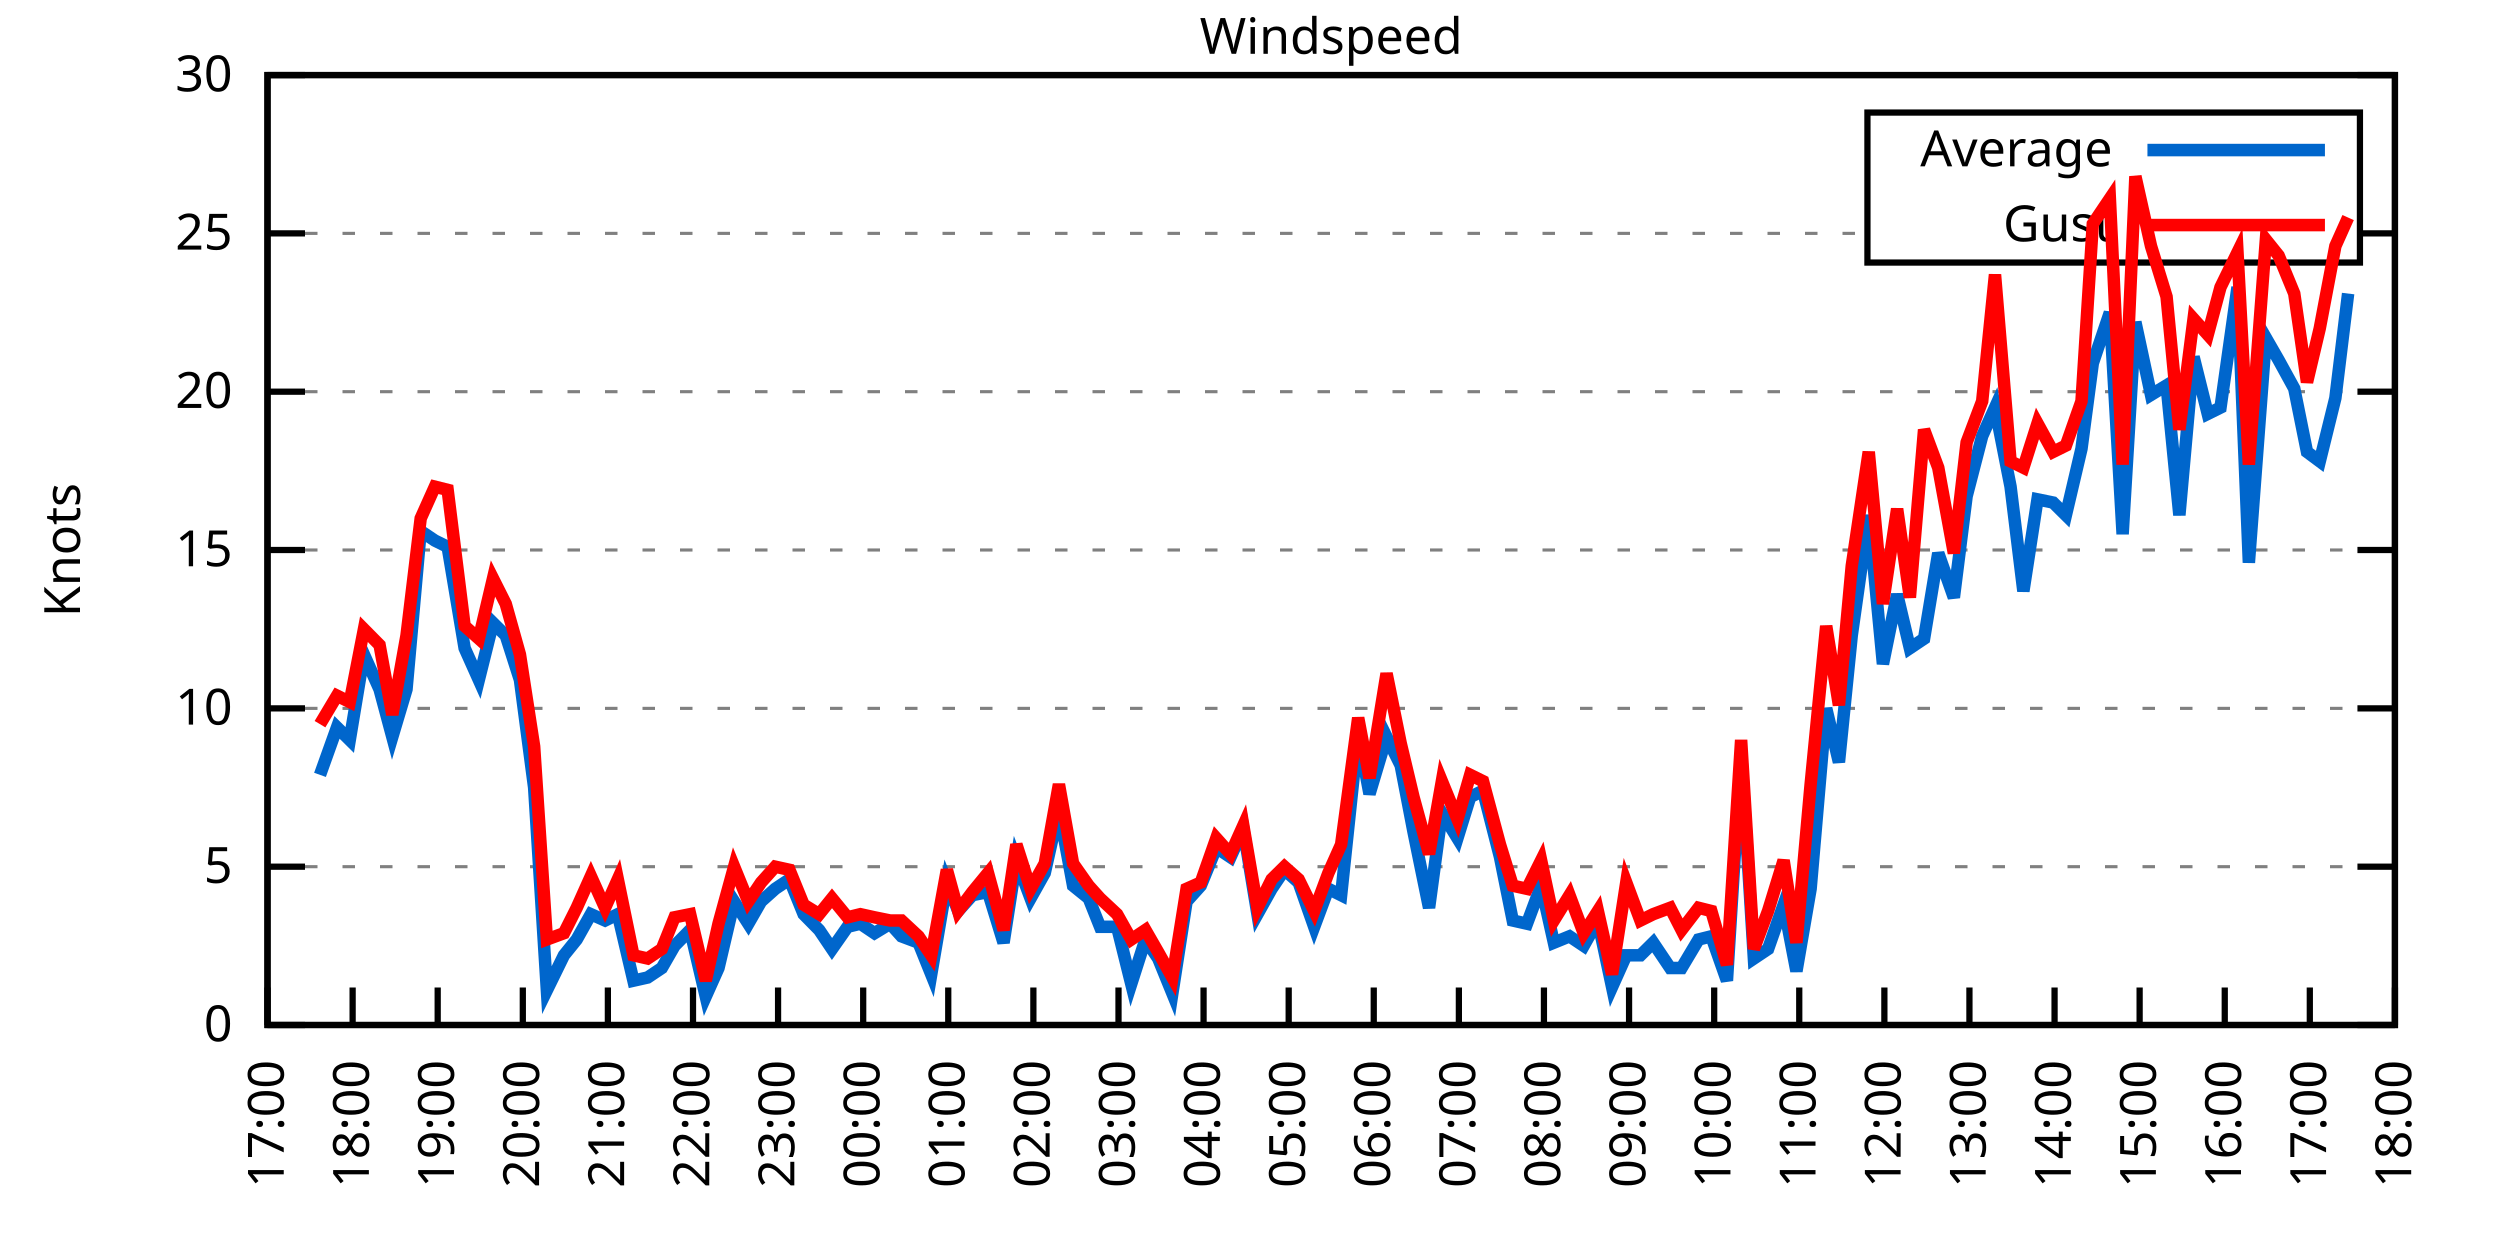
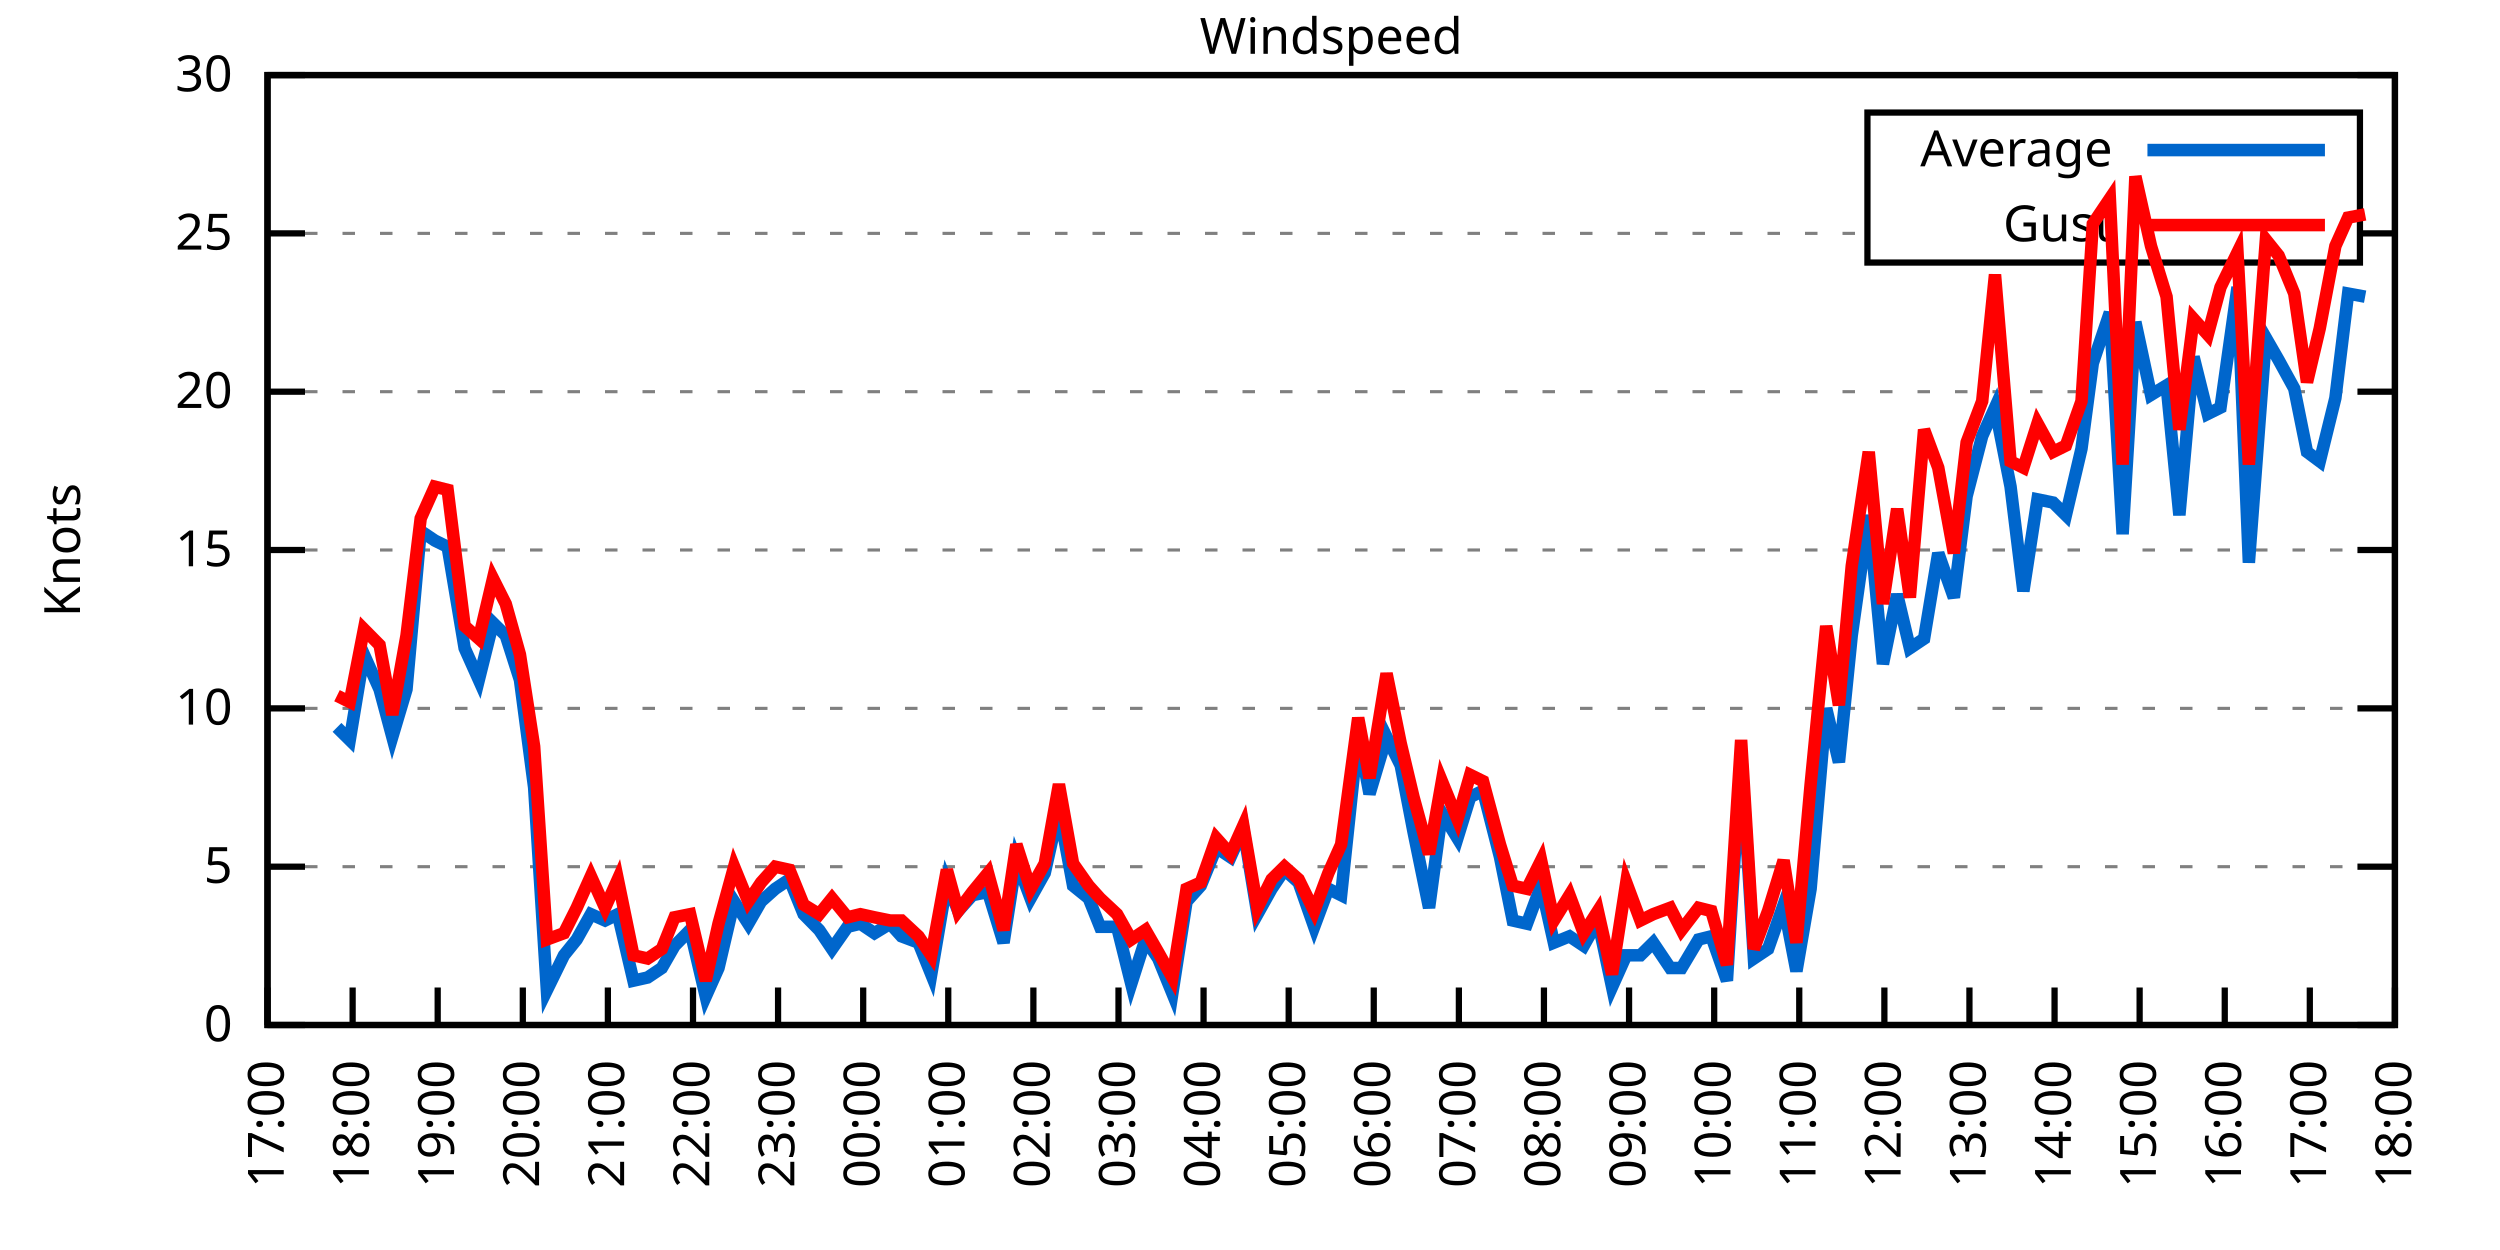
<svg xmlns="http://www.w3.org/2000/svg" xmlns:xlink="http://www.w3.org/1999/xlink" width="400" height="200" viewBox="0 0 400 200">
  <g id="gnuplot_canvas">
    <rect x="0" y="0" width="400" height="200" fill="none" />
    <defs>
      <circle id="gpDot" r="0.5" stroke-width="0.5" stroke="currentColor" />
      <path id="gpPt0" stroke-width="0.333" stroke="currentColor" d="M-1,0 h2 M0,-1 v2" />
      <path id="gpPt1" stroke-width="0.333" stroke="currentColor" d="M-1,-1 L1,1 M1,-1 L-1,1" />
      <path id="gpPt2" stroke-width="0.333" stroke="currentColor" d="M-1,0 L1,0 M0,-1 L0,1 M-1,-1 L1,1 M-1,1 L1,-1" />
      <rect id="gpPt3" stroke-width="0.333" stroke="currentColor" x="-1" y="-1" width="2" height="2" />
      <rect id="gpPt4" stroke-width="0.333" stroke="currentColor" fill="currentColor" x="-1" y="-1" width="2" height="2" />
      <circle id="gpPt5" stroke-width="0.333" stroke="currentColor" cx="0" cy="0" r="1" />
      <use xlink:href="#gpPt5" id="gpPt6" fill="currentColor" stroke="none" />
      <path id="gpPt7" stroke-width="0.333" stroke="currentColor" d="M0,-1.33 L-1.33,0.67 L1.33,0.67 z" />
      <use xlink:href="#gpPt7" id="gpPt8" fill="currentColor" stroke="none" />
      <use xlink:href="#gpPt7" id="gpPt9" stroke="currentColor" transform="rotate(180)" />
      <use xlink:href="#gpPt9" id="gpPt10" fill="currentColor" stroke="none" />
      <use xlink:href="#gpPt3" id="gpPt11" stroke="currentColor" transform="rotate(45)" />
      <use xlink:href="#gpPt11" id="gpPt12" fill="currentColor" stroke="none" />
      <path id="gpPt13" stroke-width="0.333" stroke="currentColor" d="M0,1.330 L1.265,0.411 L0.782,-1.067 L-0.782,-1.076 L-1.265,0.411 z" />
      <use xlink:href="#gpPt13" id="gpPt14" fill="currentColor" stroke="none" />
      <filter id="textbox" filterUnits="objectBoundingBox" x="0" y="0" height="1" width="1">
        <feFlood flood-color="white" flood-opacity="1" result="bgnd" />
        <feComposite in="SourceGraphic" in2="bgnd" operator="atop" />
      </filter>
      <filter id="greybox" filterUnits="objectBoundingBox" x="0" y="0" height="1" width="1">
        <feFlood flood-color="lightgrey" flood-opacity="1" result="grey" />
        <feComposite in="SourceGraphic" in2="grey" operator="atop" />
      </filter>
    </defs>
    <g fill="none" color="white" stroke="currentColor" stroke-width="1.00" stroke-linecap="butt" stroke-linejoin="miter">
</g>
    <g fill="none" color="black" stroke="currentColor" stroke-width="1.00" stroke-linecap="butt" stroke-linejoin="miter">
      <g stroke="none" shape-rendering="crispEdges">
        <polygon fill="rgb(255, 255, 255)" points="42.80,164.00 383.18,164.00 383.18,12.02 42.80,12.02 " />
      </g>
    </g>
    <g fill="none" color="black" stroke="currentColor" stroke-width="1.00" stroke-linecap="butt" stroke-linejoin="miter">
</g>
    <g fill="none" color="black" stroke="black" stroke-width="0.50" stroke-linecap="butt" stroke-linejoin="miter">
</g>
    <g fill="none" color="gray" stroke="currentColor" stroke-width="0.50" stroke-linecap="butt" stroke-linejoin="miter">
      <path stroke="gray" stroke-dasharray="2,4" class="gridline" d="M42.80,164.00 L383.19,164.00  " />
    </g>
    <g fill="none" color="gray" stroke="gray" stroke-width="1.00" stroke-linecap="butt" stroke-linejoin="miter">
</g>
    <g fill="none" color="black" stroke="currentColor" stroke-width="1.00" stroke-linecap="butt" stroke-linejoin="miter">
      <path stroke="black" d="M42.80,164.00 L48.80,164.00 M383.19,164.00 L377.19,164.00  " />
      <g transform="translate(37.20,166.60)" stroke="none" fill="black" font-family="Sans" font-size="8.00" text-anchor="end">
        <text>
          <tspan font-family="Sans"> 0</tspan>
        </text>
      </g>
    </g>
    <g fill="none" color="black" stroke="currentColor" stroke-width="1.00" stroke-linecap="butt" stroke-linejoin="miter">
</g>
    <g fill="none" color="black" stroke="black" stroke-width="0.50" stroke-linecap="butt" stroke-linejoin="miter">
</g>
    <g fill="none" color="gray" stroke="currentColor" stroke-width="0.50" stroke-linecap="butt" stroke-linejoin="miter">
      <path stroke="gray" stroke-dasharray="2,4" class="gridline" d="M42.80,138.67 L383.19,138.67  " />
    </g>
    <g fill="none" color="gray" stroke="gray" stroke-width="1.00" stroke-linecap="butt" stroke-linejoin="miter">
</g>
    <g fill="none" color="black" stroke="currentColor" stroke-width="1.00" stroke-linecap="butt" stroke-linejoin="miter">
      <path stroke="black" d="M42.80,138.67 L48.80,138.67 M383.19,138.67 L377.19,138.67  " />
      <g transform="translate(37.20,141.27)" stroke="none" fill="black" font-family="Sans" font-size="8.00" text-anchor="end">
        <text>
          <tspan font-family="Sans"> 5</tspan>
        </text>
      </g>
    </g>
    <g fill="none" color="black" stroke="currentColor" stroke-width="1.00" stroke-linecap="butt" stroke-linejoin="miter">
</g>
    <g fill="none" color="black" stroke="black" stroke-width="0.50" stroke-linecap="butt" stroke-linejoin="miter">
</g>
    <g fill="none" color="gray" stroke="currentColor" stroke-width="0.50" stroke-linecap="butt" stroke-linejoin="miter">
      <path stroke="gray" stroke-dasharray="2,4" class="gridline" d="M42.80,113.34 L383.19,113.34  " />
    </g>
    <g fill="none" color="gray" stroke="gray" stroke-width="1.00" stroke-linecap="butt" stroke-linejoin="miter">
</g>
    <g fill="none" color="black" stroke="currentColor" stroke-width="1.00" stroke-linecap="butt" stroke-linejoin="miter">
      <path stroke="black" d="M42.80,113.34 L48.80,113.34 M383.19,113.34 L377.19,113.34  " />
      <g transform="translate(37.20,115.94)" stroke="none" fill="black" font-family="Sans" font-size="8.00" text-anchor="end">
        <text>
          <tspan font-family="Sans"> 10</tspan>
        </text>
      </g>
    </g>
    <g fill="none" color="black" stroke="currentColor" stroke-width="1.00" stroke-linecap="butt" stroke-linejoin="miter">
</g>
    <g fill="none" color="black" stroke="black" stroke-width="0.50" stroke-linecap="butt" stroke-linejoin="miter">
</g>
    <g fill="none" color="gray" stroke="currentColor" stroke-width="0.50" stroke-linecap="butt" stroke-linejoin="miter">
      <path stroke="gray" stroke-dasharray="2,4" class="gridline" d="M42.80,88.00 L383.19,88.00  " />
    </g>
    <g fill="none" color="gray" stroke="gray" stroke-width="1.00" stroke-linecap="butt" stroke-linejoin="miter">
</g>
    <g fill="none" color="black" stroke="currentColor" stroke-width="1.00" stroke-linecap="butt" stroke-linejoin="miter">
      <path stroke="black" d="M42.80,88.00 L48.80,88.00 M383.19,88.00 L377.19,88.00  " />
      <g transform="translate(37.20,90.60)" stroke="none" fill="black" font-family="Sans" font-size="8.00" text-anchor="end">
        <text>
          <tspan font-family="Sans"> 15</tspan>
        </text>
      </g>
    </g>
    <g fill="none" color="black" stroke="currentColor" stroke-width="1.00" stroke-linecap="butt" stroke-linejoin="miter">
</g>
    <g fill="none" color="black" stroke="black" stroke-width="0.50" stroke-linecap="butt" stroke-linejoin="miter">
</g>
    <g fill="none" color="gray" stroke="currentColor" stroke-width="0.50" stroke-linecap="butt" stroke-linejoin="miter">
      <path stroke="gray" stroke-dasharray="2,4" class="gridline" d="M42.80,62.67 L383.19,62.67  " />
    </g>
    <g fill="none" color="gray" stroke="gray" stroke-width="1.00" stroke-linecap="butt" stroke-linejoin="miter">
</g>
    <g fill="none" color="black" stroke="currentColor" stroke-width="1.00" stroke-linecap="butt" stroke-linejoin="miter">
      <path stroke="black" d="M42.80,62.67 L48.80,62.67 M383.19,62.67 L377.19,62.67  " />
      <g transform="translate(37.20,65.27)" stroke="none" fill="black" font-family="Sans" font-size="8.00" text-anchor="end">
        <text>
          <tspan font-family="Sans"> 20</tspan>
        </text>
      </g>
    </g>
    <g fill="none" color="black" stroke="currentColor" stroke-width="1.00" stroke-linecap="butt" stroke-linejoin="miter">
</g>
    <g fill="none" color="black" stroke="black" stroke-width="0.50" stroke-linecap="butt" stroke-linejoin="miter">
</g>
    <g fill="none" color="gray" stroke="currentColor" stroke-width="0.50" stroke-linecap="butt" stroke-linejoin="miter">
      <path stroke="gray" stroke-dasharray="2,4" class="gridline" d="M42.80,37.34 L298.79,37.34 M377.59,37.34 L383.19,37.34  " />
    </g>
    <g fill="none" color="gray" stroke="gray" stroke-width="1.00" stroke-linecap="butt" stroke-linejoin="miter">
</g>
    <g fill="none" color="black" stroke="currentColor" stroke-width="1.00" stroke-linecap="butt" stroke-linejoin="miter">
      <path stroke="black" d="M42.80,37.34 L48.80,37.34 M383.19,37.34 L377.19,37.34  " />
      <g transform="translate(37.20,39.94)" stroke="none" fill="black" font-family="Sans" font-size="8.00" text-anchor="end">
        <text>
          <tspan font-family="Sans"> 25</tspan>
        </text>
      </g>
    </g>
    <g fill="none" color="black" stroke="currentColor" stroke-width="1.00" stroke-linecap="butt" stroke-linejoin="miter">
</g>
    <g fill="none" color="black" stroke="black" stroke-width="0.50" stroke-linecap="butt" stroke-linejoin="miter">
</g>
    <g fill="none" color="gray" stroke="currentColor" stroke-width="0.50" stroke-linecap="butt" stroke-linejoin="miter">
      <path stroke="gray" stroke-dasharray="2,4" class="gridline" d="M42.80,12.01 L383.19,12.01  " />
    </g>
    <g fill="none" color="gray" stroke="gray" stroke-width="1.00" stroke-linecap="butt" stroke-linejoin="miter">
</g>
    <g fill="none" color="black" stroke="currentColor" stroke-width="1.00" stroke-linecap="butt" stroke-linejoin="miter">
      <path stroke="black" d="M42.80,12.01 L48.80,12.01 M383.19,12.01 L377.19,12.01  " />
      <g transform="translate(37.20,14.61)" stroke="none" fill="black" font-family="Sans" font-size="8.00" text-anchor="end">
        <text>
          <tspan font-family="Sans"> 30</tspan>
        </text>
      </g>
    </g>
    <g fill="none" color="black" stroke="currentColor" stroke-width="1.00" stroke-linecap="butt" stroke-linejoin="miter">
      <path stroke="black" d="M42.80,164.00 L42.80,158.00  " />
      <g transform="translate(45.40,169.60) rotate(270.00)" stroke="none" fill="black" font-family="Sans" font-size="8.00" text-anchor="end">
        <text>
          <tspan font-family="Sans">17:00</tspan>
        </text>
      </g>
    </g>
    <g fill="none" color="black" stroke="currentColor" stroke-width="1.00" stroke-linecap="butt" stroke-linejoin="miter">
      <path stroke="black" d="M56.42,164.00 L56.42,158.00  " />
      <g transform="translate(59.02,169.60) rotate(270.00)" stroke="none" fill="black" font-family="Sans" font-size="8.00" text-anchor="end">
        <text>
          <tspan font-family="Sans">18:00</tspan>
        </text>
      </g>
    </g>
    <g fill="none" color="black" stroke="currentColor" stroke-width="1.00" stroke-linecap="butt" stroke-linejoin="miter">
      <path stroke="black" d="M70.03,164.00 L70.03,158.00  " />
      <g transform="translate(72.63,169.60) rotate(270.00)" stroke="none" fill="black" font-family="Sans" font-size="8.00" text-anchor="end">
        <text>
          <tspan font-family="Sans">19:00</tspan>
        </text>
      </g>
    </g>
    <g fill="none" color="black" stroke="currentColor" stroke-width="1.00" stroke-linecap="butt" stroke-linejoin="miter">
      <path stroke="black" d="M83.65,164.00 L83.65,158.00  " />
      <g transform="translate(86.25,169.60) rotate(270.00)" stroke="none" fill="black" font-family="Sans" font-size="8.00" text-anchor="end">
        <text>
          <tspan font-family="Sans">20:00</tspan>
        </text>
      </g>
    </g>
    <g fill="none" color="black" stroke="currentColor" stroke-width="1.00" stroke-linecap="butt" stroke-linejoin="miter">
      <path stroke="black" d="M97.26,164.00 L97.26,158.00  " />
      <g transform="translate(99.86,169.60) rotate(270.00)" stroke="none" fill="black" font-family="Sans" font-size="8.00" text-anchor="end">
        <text>
          <tspan font-family="Sans">21:00</tspan>
        </text>
      </g>
    </g>
    <g fill="none" color="black" stroke="currentColor" stroke-width="1.00" stroke-linecap="butt" stroke-linejoin="miter">
      <path stroke="black" d="M110.88,164.00 L110.88,158.00  " />
      <g transform="translate(113.48,169.60) rotate(270.00)" stroke="none" fill="black" font-family="Sans" font-size="8.00" text-anchor="end">
        <text>
          <tspan font-family="Sans">22:00</tspan>
        </text>
      </g>
    </g>
    <g fill="none" color="black" stroke="currentColor" stroke-width="1.00" stroke-linecap="butt" stroke-linejoin="miter">
      <path stroke="black" d="M124.49,164.00 L124.49,158.00  " />
      <g transform="translate(127.09,169.60) rotate(270.00)" stroke="none" fill="black" font-family="Sans" font-size="8.00" text-anchor="end">
        <text>
          <tspan font-family="Sans">23:00</tspan>
        </text>
      </g>
    </g>
    <g fill="none" color="black" stroke="currentColor" stroke-width="1.00" stroke-linecap="butt" stroke-linejoin="miter">
      <path stroke="black" d="M138.11,164.00 L138.11,158.00  " />
      <g transform="translate(140.71,169.60) rotate(270.00)" stroke="none" fill="black" font-family="Sans" font-size="8.00" text-anchor="end">
        <text>
          <tspan font-family="Sans">00:00</tspan>
        </text>
      </g>
    </g>
    <g fill="none" color="black" stroke="currentColor" stroke-width="1.00" stroke-linecap="butt" stroke-linejoin="miter">
      <path stroke="black" d="M151.72,164.00 L151.72,158.00  " />
      <g transform="translate(154.32,169.60) rotate(270.00)" stroke="none" fill="black" font-family="Sans" font-size="8.00" text-anchor="end">
        <text>
          <tspan font-family="Sans">01:00</tspan>
        </text>
      </g>
    </g>
    <g fill="none" color="black" stroke="currentColor" stroke-width="1.00" stroke-linecap="butt" stroke-linejoin="miter">
      <path stroke="black" d="M165.34,164.00 L165.34,158.00  " />
      <g transform="translate(167.94,169.60) rotate(270.00)" stroke="none" fill="black" font-family="Sans" font-size="8.00" text-anchor="end">
        <text>
          <tspan font-family="Sans">02:00</tspan>
        </text>
      </g>
    </g>
    <g fill="none" color="black" stroke="currentColor" stroke-width="1.00" stroke-linecap="butt" stroke-linejoin="miter">
      <path stroke="black" d="M178.96,164.00 L178.96,158.00  " />
      <g transform="translate(181.56,169.60) rotate(270.00)" stroke="none" fill="black" font-family="Sans" font-size="8.00" text-anchor="end">
        <text>
          <tspan font-family="Sans">03:00</tspan>
        </text>
      </g>
    </g>
    <g fill="none" color="black" stroke="currentColor" stroke-width="1.00" stroke-linecap="butt" stroke-linejoin="miter">
      <path stroke="black" d="M192.57,164.00 L192.57,158.00  " />
      <g transform="translate(195.17,169.60) rotate(270.00)" stroke="none" fill="black" font-family="Sans" font-size="8.00" text-anchor="end">
        <text>
          <tspan font-family="Sans">04:00</tspan>
        </text>
      </g>
    </g>
    <g fill="none" color="black" stroke="currentColor" stroke-width="1.00" stroke-linecap="butt" stroke-linejoin="miter">
      <path stroke="black" d="M206.19,164.00 L206.19,158.00  " />
      <g transform="translate(208.79,169.60) rotate(270.00)" stroke="none" fill="black" font-family="Sans" font-size="8.00" text-anchor="end">
        <text>
          <tspan font-family="Sans">05:00</tspan>
        </text>
      </g>
    </g>
    <g fill="none" color="black" stroke="currentColor" stroke-width="1.00" stroke-linecap="butt" stroke-linejoin="miter">
      <path stroke="black" d="M219.80,164.00 L219.80,158.00  " />
      <g transform="translate(222.40,169.60) rotate(270.00)" stroke="none" fill="black" font-family="Sans" font-size="8.00" text-anchor="end">
        <text>
          <tspan font-family="Sans">06:00</tspan>
        </text>
      </g>
    </g>
    <g fill="none" color="black" stroke="currentColor" stroke-width="1.00" stroke-linecap="butt" stroke-linejoin="miter">
      <path stroke="black" d="M233.42,164.00 L233.42,158.00  " />
      <g transform="translate(236.02,169.60) rotate(270.00)" stroke="none" fill="black" font-family="Sans" font-size="8.00" text-anchor="end">
        <text>
          <tspan font-family="Sans">07:00</tspan>
        </text>
      </g>
    </g>
    <g fill="none" color="black" stroke="currentColor" stroke-width="1.00" stroke-linecap="butt" stroke-linejoin="miter">
      <path stroke="black" d="M247.03,164.00 L247.03,158.00  " />
      <g transform="translate(249.63,169.60) rotate(270.00)" stroke="none" fill="black" font-family="Sans" font-size="8.00" text-anchor="end">
        <text>
          <tspan font-family="Sans">08:00</tspan>
        </text>
      </g>
    </g>
    <g fill="none" color="black" stroke="currentColor" stroke-width="1.00" stroke-linecap="butt" stroke-linejoin="miter">
      <path stroke="black" d="M260.65,164.00 L260.65,158.00  " />
      <g transform="translate(263.25,169.60) rotate(270.00)" stroke="none" fill="black" font-family="Sans" font-size="8.00" text-anchor="end">
        <text>
          <tspan font-family="Sans">09:00</tspan>
        </text>
      </g>
    </g>
    <g fill="none" color="black" stroke="currentColor" stroke-width="1.00" stroke-linecap="butt" stroke-linejoin="miter">
      <path stroke="black" d="M274.27,164.00 L274.27,158.00  " />
      <g transform="translate(276.87,169.60) rotate(270.00)" stroke="none" fill="black" font-family="Sans" font-size="8.00" text-anchor="end">
        <text>
          <tspan font-family="Sans">10:00</tspan>
        </text>
      </g>
    </g>
    <g fill="none" color="black" stroke="currentColor" stroke-width="1.00" stroke-linecap="butt" stroke-linejoin="miter">
      <path stroke="black" d="M287.88,164.00 L287.88,158.00  " />
      <g transform="translate(290.48,169.60) rotate(270.00)" stroke="none" fill="black" font-family="Sans" font-size="8.00" text-anchor="end">
        <text>
          <tspan font-family="Sans">11:00</tspan>
        </text>
      </g>
    </g>
    <g fill="none" color="black" stroke="currentColor" stroke-width="1.00" stroke-linecap="butt" stroke-linejoin="miter">
      <path stroke="black" d="M301.50,164.00 L301.50,158.00  " />
      <g transform="translate(304.10,169.60) rotate(270.00)" stroke="none" fill="black" font-family="Sans" font-size="8.00" text-anchor="end">
        <text>
          <tspan font-family="Sans">12:00</tspan>
        </text>
      </g>
    </g>
    <g fill="none" color="black" stroke="currentColor" stroke-width="1.00" stroke-linecap="butt" stroke-linejoin="miter">
      <path stroke="black" d="M315.11,164.00 L315.11,158.00  " />
      <g transform="translate(317.71,169.60) rotate(270.00)" stroke="none" fill="black" font-family="Sans" font-size="8.00" text-anchor="end">
        <text>
          <tspan font-family="Sans">13:00</tspan>
        </text>
      </g>
    </g>
    <g fill="none" color="black" stroke="currentColor" stroke-width="1.00" stroke-linecap="butt" stroke-linejoin="miter">
      <path stroke="black" d="M328.73,164.00 L328.73,158.00  " />
      <g transform="translate(331.33,169.60) rotate(270.00)" stroke="none" fill="black" font-family="Sans" font-size="8.00" text-anchor="end">
        <text>
          <tspan font-family="Sans">14:00</tspan>
        </text>
      </g>
    </g>
    <g fill="none" color="black" stroke="currentColor" stroke-width="1.00" stroke-linecap="butt" stroke-linejoin="miter">
      <path stroke="black" d="M342.34,164.00 L342.34,158.00  " />
      <g transform="translate(344.94,169.60) rotate(270.00)" stroke="none" fill="black" font-family="Sans" font-size="8.00" text-anchor="end">
        <text>
          <tspan font-family="Sans">15:00</tspan>
        </text>
      </g>
    </g>
    <g fill="none" color="black" stroke="currentColor" stroke-width="1.00" stroke-linecap="butt" stroke-linejoin="miter">
      <path stroke="black" d="M355.96,164.00 L355.96,158.00  " />
      <g transform="translate(358.56,169.60) rotate(270.00)" stroke="none" fill="black" font-family="Sans" font-size="8.00" text-anchor="end">
        <text>
          <tspan font-family="Sans">16:00</tspan>
        </text>
      </g>
    </g>
    <g fill="none" color="black" stroke="currentColor" stroke-width="1.00" stroke-linecap="butt" stroke-linejoin="miter">
      <path stroke="black" d="M369.57,164.00 L369.57,158.00  " />
      <g transform="translate(372.17,169.60) rotate(270.00)" stroke="none" fill="black" font-family="Sans" font-size="8.00" text-anchor="end">
        <text>
          <tspan font-family="Sans">17:00</tspan>
        </text>
      </g>
    </g>
    <g fill="none" color="black" stroke="currentColor" stroke-width="1.00" stroke-linecap="butt" stroke-linejoin="miter">
      <path stroke="black" d="M383.19,164.00 L383.19,158.00  " />
      <g transform="translate(385.79,169.60) rotate(270.00)" stroke="none" fill="black" font-family="Sans" font-size="8.00" text-anchor="end">
        <text>
          <tspan font-family="Sans">18:00</tspan>
        </text>
      </g>
    </g>
    <g fill="none" color="black" stroke="currentColor" stroke-width="1.00" stroke-linecap="butt" stroke-linejoin="miter">
</g>
    <g fill="none" color="black" stroke="currentColor" stroke-width="1.00" stroke-linecap="butt" stroke-linejoin="miter">
      <path stroke="black" d="M42.80,12.01 L42.80,164.00 L383.19,164.00 L383.19,12.01 L42.80,12.01 Z  " />
    </g>
    <g fill="none" color="black" stroke="currentColor" stroke-width="1.00" stroke-linecap="butt" stroke-linejoin="miter">
</g>
    <g fill="none" color="black" stroke="currentColor" stroke-width="1.00" stroke-linecap="butt" stroke-linejoin="miter">
      <path stroke="black" d="M298.79,42.01 L298.79,18.01 L377.59,18.01 L377.59,42.01 L298.79,42.01 Z  " />
    </g>
    <g id="Windspeed_plot_1">
      <g fill="none" color="white" stroke="black" stroke-width="2.00" stroke-linecap="butt" stroke-linejoin="miter">
</g>
      <g fill="none" color="black" stroke="currentColor" stroke-width="2.00" stroke-linecap="butt" stroke-linejoin="miter">
        <g transform="translate(337.99,26.61)" stroke="none" fill="black" font-family="Sans" font-size="8.00" text-anchor="end">
          <text>
            <tspan font-family="Sans">Average</tspan>
          </text>
        </g>
      </g>
      <g fill="none" color="black" stroke="currentColor" stroke-width="2.00" stroke-linecap="butt" stroke-linejoin="miter">
-         <path stroke="rgb(  0, 102, 204)" d="M343.59,24.01 L371.99,24.01 M51.20,123.98 L53.92,116.38 L55.96,118.40 L58.23,104.72 L60.73,110.30 L62.77,117.90   L65.04,110.30 L67.31,84.97 L69.58,86.49 L71.62,87.50 L74.34,103.71 L76.61,108.78 L78.88,99.66 L80.92,101.68   L83.19,108.78 L85.46,126.00 L87.50,158.43 L90.23,152.85 L92.27,150.32 L94.54,146.27 L96.81,147.28 L98.85,146.27   L101.35,156.91 L103.62,156.40 L105.89,154.88 L107.93,151.33 L110.42,148.80 L112.92,159.44 L114.96,154.88 L117.46,144.24   L119.73,147.79 L121.77,144.24 L124.04,142.21 L126.31,140.69 L128.58,146.27 L131.07,148.80 L133.12,151.84 L135.61,148.29   L137.66,147.79 L139.92,149.31 L142.42,147.79 L144.24,149.81 L146.96,150.83 L149.00,155.89 L151.50,141.20 L153.31,145.76   L155.58,143.23 L158.08,142.72 L160.57,150.83 L162.62,137.66 L164.89,143.73 L167.16,139.68 L169.43,129.55 L171.69,141.71   L174.19,143.73 L176.01,148.29 L178.73,148.29 L181.00,157.41 L183.27,150.32 L185.31,153.36 L187.58,158.93 L189.85,144.24   L192.12,141.71 L194.61,135.63 L196.88,137.15 L198.93,132.59 L201.19,146.27 L203.46,142.21 L205.51,139.17 L207.78,141.20   L210.27,148.29 L212.54,142.21 L214.58,143.23 L217.31,117.39 L219.12,127.02 L221.85,117.90 L224.11,122.46 L226.16,133.10   L228.65,145.25 L230.70,130.06 L233.19,134.11 L235.23,127.52 L237.28,126.51 L240.00,137.15 L242.04,147.28 L244.31,147.79   L246.58,141.71 L248.62,150.83 L251.12,149.81 L253.39,151.33 L255.66,147.28 L257.93,157.92 L260.20,152.85 L262.47,152.85   L264.51,150.83 L267.23,154.88 L269.05,154.88 L271.77,150.32 L273.81,149.81 L276.31,156.91 L278.58,120.43 L280.62,153.36   L282.89,151.84 L285.38,144.75 L287.43,155.39 L289.70,142.21 L292.19,113.34 L294.23,121.95 L296.28,101.68 L299.00,82.43   L301.27,106.24 L303.54,95.10 L305.58,103.71 L307.85,102.19 L310.12,88.51 L312.62,95.60 L314.66,79.39 L317.15,69.77   L319.20,65.21 L321.69,77.87 L323.74,94.59 L326.00,79.90 L328.50,80.41 L330.54,82.43 L333.04,71.79 L334.85,58.11   L337.58,50.01 L339.62,85.47 L341.66,51.53 L344.16,63.18 L346.65,61.66 L348.70,82.43 L350.97,57.10 L353.24,66.22   L355.28,65.21 L358.00,45.95 L359.82,90.03 L362.54,54.06 L364.58,57.61 L367.08,62.17 L369.12,72.30 L371.16,73.82   L373.66,63.69 L375.70,46.97  " />
+         <path stroke="rgb(  0, 102, 204)" d="M343.59,24.01 L371.99,24.01 M53.92,116.38 L55.96,118.40 L58.23,104.72 L60.73,110.30 L62.77,117.90 L65.04,110.30   L67.31,84.97 L69.58,86.49 L71.62,87.50 L74.34,103.71 L76.61,108.78 L78.88,99.66 L80.92,101.68 L83.19,108.78   L85.46,126.00 L87.50,158.43 L90.23,152.85 L92.27,150.32 L94.54,146.27 L96.81,147.28 L98.85,146.27 L101.35,156.91   L103.62,156.40 L105.89,154.88 L107.93,151.33 L110.42,148.80 L112.92,159.44 L114.96,154.88 L117.46,144.24 L119.73,147.79   L121.77,144.24 L124.04,142.21 L126.31,140.69 L128.58,146.27 L131.07,148.80 L133.12,151.84 L135.61,148.29 L137.66,147.79   L139.92,149.31 L142.42,147.79 L144.24,149.81 L146.96,150.83 L149.00,155.89 L151.50,141.20 L153.31,145.76 L155.58,143.23   L158.08,142.72 L160.57,150.83 L162.62,137.66 L164.89,143.73 L167.16,139.68 L169.43,129.55 L171.69,141.71 L174.19,143.73   L176.01,148.29 L178.73,148.29 L181.00,157.41 L183.27,150.32 L185.31,153.36 L187.58,158.93 L189.85,144.24 L192.12,141.71   L194.61,135.63 L196.88,137.15 L198.93,132.59 L201.19,146.27 L203.46,142.21 L205.51,139.17 L207.78,141.20 L210.27,148.29   L212.54,142.21 L214.58,143.23 L217.31,117.39 L219.12,127.02 L221.85,117.90 L224.11,122.46 L226.16,133.10 L228.65,145.25   L230.70,130.06 L233.19,134.11 L235.23,127.52 L237.28,126.51 L240.00,137.15 L242.04,147.28 L244.31,147.79 L246.58,141.71   L248.62,150.83 L251.12,149.81 L253.39,151.33 L255.66,147.28 L257.93,157.92 L260.20,152.85 L262.47,152.85 L264.51,150.83   L267.23,154.88 L269.05,154.88 L271.77,150.32 L273.81,149.81 L276.31,156.91 L278.58,120.43 L280.62,153.36 L282.89,151.84   L285.38,144.75 L287.43,155.39 L289.70,142.21 L292.19,113.34 L294.23,121.95 L296.28,101.68 L299.00,82.43 L301.27,106.24   L303.54,95.10 L305.58,103.71 L307.85,102.19 L310.12,88.51 L312.62,95.60 L314.66,79.39 L317.15,69.77 L319.20,65.21   L321.69,77.87 L323.74,94.59 L326.00,79.90 L328.50,80.41 L330.54,82.43 L333.04,71.79 L334.85,58.11 L337.58,50.01   L339.62,85.47 L341.66,51.53 L344.16,63.18 L346.65,61.66 L348.70,82.43 L350.97,57.10 L353.24,66.22 L355.28,65.21   L358.00,45.95 L359.82,90.03 L362.54,54.06 L364.58,57.61 L367.08,62.17 L369.12,72.30 L371.16,73.82 L373.66,63.69   L375.70,46.97 L378.42,47.47  " />
      </g>
    </g>
    <g id="Windspeed_plot_2">
      <g fill="none" color="black" stroke="currentColor" stroke-width="2.00" stroke-linecap="butt" stroke-linejoin="miter">
        <g transform="translate(337.99,38.61)" stroke="none" fill="black" font-family="Sans" font-size="8.00" text-anchor="end">
          <text>
            <tspan font-family="Sans">Gust</tspan>
          </text>
        </g>
      </g>
      <g fill="none" color="black" stroke="currentColor" stroke-width="2.00" stroke-linecap="butt" stroke-linejoin="miter">
-         <path stroke="rgb(255,   0,   0)" d="M343.59,36.01 L371.99,36.01 M51.20,115.87 L53.92,111.31 L55.96,112.32 L58.23,100.67 L60.73,103.20 L62.77,114.35   L65.04,101.68 L67.31,82.94 L69.58,77.87 L71.62,78.38 L74.34,100.16 L76.61,102.19 L78.88,92.56 L80.92,96.62   L83.19,104.72 L85.46,119.42 L87.50,150.32 L90.23,149.31 L92.27,145.25 L94.54,140.19 L96.81,145.25 L98.85,140.69   L101.35,152.85 L103.62,153.36 L105.89,151.84 L107.93,146.77 L110.42,146.27 L112.92,156.91 L114.96,147.79 L117.46,138.67   L119.73,144.24 L121.77,141.20 L124.04,138.67 L126.31,139.17 L128.58,144.75 L131.07,146.27 L133.12,143.73 L135.61,146.77   L137.66,146.27 L139.92,146.77 L142.42,147.28 L144.24,147.28 L146.96,149.81 L149.00,152.85 L151.50,139.17 L153.31,145.76   L155.58,142.72 L158.08,139.68 L160.57,148.80 L162.62,135.12 L164.89,142.21 L167.16,138.16 L169.43,125.50 L171.69,138.16   L174.19,141.71 L176.01,143.73 L178.73,146.27 L181.00,150.32 L183.27,148.80 L185.31,152.35 L187.58,156.40 L189.85,142.21   L192.12,141.20 L194.61,134.11 L196.88,136.64 L198.93,132.08 L201.19,145.25 L203.46,140.69 L205.51,138.67 L207.78,140.69   L210.27,145.76 L212.54,139.68 L214.58,135.12 L217.31,114.86 L219.12,124.48 L221.85,107.76 L224.11,118.91 L226.16,127.52   L228.65,136.64 L230.70,124.99 L233.19,131.07 L235.23,123.98 L237.28,124.99 L240.00,135.12 L242.04,141.71 L244.31,142.21   L246.58,137.66 L248.62,147.28 L251.12,143.23 L253.39,149.31 L255.66,145.76 L257.93,155.89 L260.20,141.20 L262.47,147.28   L264.51,146.27 L267.23,145.25 L269.05,148.80 L271.77,145.25 L273.81,145.76 L276.31,154.37 L278.58,118.40 L280.62,151.84   L282.89,145.76 L285.38,137.66 L287.43,150.83 L289.70,125.50 L292.19,100.16 L294.23,112.83 L296.28,90.54 L299.00,72.30   L301.27,96.62 L303.54,81.42 L305.58,95.60 L307.85,68.75 L310.12,74.83 L312.62,88.51 L314.66,70.78 L317.15,64.19   L319.20,43.93 L321.69,73.82 L323.74,74.83 L326.00,67.74 L328.50,72.30 L330.54,71.29 L333.04,64.19 L334.85,35.82   L337.58,31.77 L339.62,74.33 L341.66,28.22 L344.16,39.37 L346.65,47.47 L348.70,68.75 L350.97,51.02 L353.24,53.55   L355.28,45.95 L358.00,40.38 L359.82,74.33 L362.54,38.35 L364.58,40.89 L367.08,46.97 L369.12,61.15 L371.16,52.54   L373.66,39.37 L375.70,34.81  " />
+         <path stroke="rgb(255,   0,   0)" d="M343.59,36.01 L371.99,36.01 M53.92,111.31 L55.96,112.32 L58.23,100.67 L60.73,103.20 L62.77,114.35 L65.04,101.68   L67.31,82.94 L69.58,77.87 L71.62,78.38 L74.34,100.16 L76.61,102.19 L78.88,92.56 L80.92,96.62 L83.19,104.72   L85.46,119.42 L87.50,150.32 L90.23,149.31 L92.27,145.25 L94.54,140.19 L96.81,145.25 L98.85,140.69 L101.35,152.85   L103.62,153.36 L105.89,151.84 L107.93,146.77 L110.42,146.27 L112.92,156.91 L114.96,147.79 L117.46,138.67 L119.73,144.24   L121.77,141.20 L124.04,138.67 L126.31,139.17 L128.58,144.75 L131.07,146.27 L133.12,143.73 L135.61,146.77 L137.66,146.27   L139.92,146.77 L142.42,147.28 L144.24,147.28 L146.96,149.81 L149.00,152.85 L151.50,139.17 L153.31,145.76 L155.58,142.72   L158.08,139.68 L160.57,148.80 L162.62,135.12 L164.89,142.21 L167.16,138.16 L169.43,125.50 L171.69,138.16 L174.19,141.71   L176.01,143.73 L178.73,146.27 L181.00,150.32 L183.27,148.80 L185.31,152.35 L187.58,156.40 L189.85,142.21 L192.12,141.20   L194.61,134.11 L196.88,136.64 L198.93,132.08 L201.19,145.25 L203.46,140.69 L205.51,138.67 L207.78,140.69 L210.27,145.76   L212.54,139.68 L214.58,135.12 L217.31,114.86 L219.12,124.48 L221.85,107.76 L224.11,118.91 L226.16,127.52 L228.65,136.64   L230.70,124.99 L233.19,131.07 L235.23,123.98 L237.28,124.99 L240.00,135.12 L242.04,141.71 L244.31,142.21 L246.58,137.66   L248.62,147.28 L251.12,143.23 L253.39,149.31 L255.66,145.76 L257.93,155.89 L260.20,141.20 L262.47,147.28 L264.51,146.27   L267.23,145.25 L269.05,148.80 L271.77,145.25 L273.81,145.76 L276.31,154.37 L278.58,118.40 L280.62,151.84 L282.89,145.76   L285.38,137.66 L287.43,150.83 L289.70,125.50 L292.19,100.16 L294.23,112.83 L296.28,90.54 L299.00,72.30 L301.27,96.62   L303.54,81.42 L305.58,95.60 L307.85,68.75 L310.12,74.83 L312.62,88.51 L314.66,70.78 L317.15,64.19 L319.20,43.93   L321.69,73.82 L323.74,74.83 L326.00,67.74 L328.50,72.30 L330.54,71.29 L333.04,64.19 L334.85,35.82 L337.58,31.77   L339.62,74.33 L341.66,28.22 L344.16,39.37 L346.65,47.47 L348.70,68.75 L350.97,51.02 L353.24,53.55 L355.28,45.95   L358.00,40.38 L359.82,74.33 L362.54,38.35 L364.58,40.89 L367.08,46.97 L369.12,61.15 L371.16,52.54 L373.66,39.37   L375.70,34.81 L378.42,34.30  " />
      </g>
    </g>
    <g fill="none" color="black" stroke="currentColor" stroke-width="2.00" stroke-linecap="butt" stroke-linejoin="miter">
</g>
    <g fill="none" color="black" stroke="black" stroke-width="1.00" stroke-linecap="butt" stroke-linejoin="miter">
</g>
    <g fill="none" color="black" stroke="currentColor" stroke-width="1.00" stroke-linecap="butt" stroke-linejoin="miter">
      <path stroke="black" d="M42.80,12.01 L42.80,164.00 L383.19,164.00 L383.19,12.01 L42.80,12.01 Z  " />
      <g transform="translate(12.80,88.01) rotate(270.00)" stroke="none" fill="black" font-family="Sans" font-size="8.00" text-anchor="middle">
        <text>
          <tspan font-family="Sans">Knots</tspan>
        </text>
      </g>
    </g>
    <g fill="none" color="black" stroke="currentColor" stroke-width="1.00" stroke-linecap="butt" stroke-linejoin="miter">
</g>
    <g fill="none" color="black" stroke="currentColor" stroke-width="1.00" stroke-linecap="butt" stroke-linejoin="miter">
      <g transform="translate(212.99,8.61)" stroke="none" fill="black" font-family="Sans" font-size="8.00" text-anchor="middle">
        <text>
          <tspan font-family="Sans">Windspeed</tspan>
        </text>
      </g>
    </g>
    <g fill="none" color="black" stroke="currentColor" stroke-width="1.00" stroke-linecap="butt" stroke-linejoin="miter">
</g>
  </g>
</svg>
